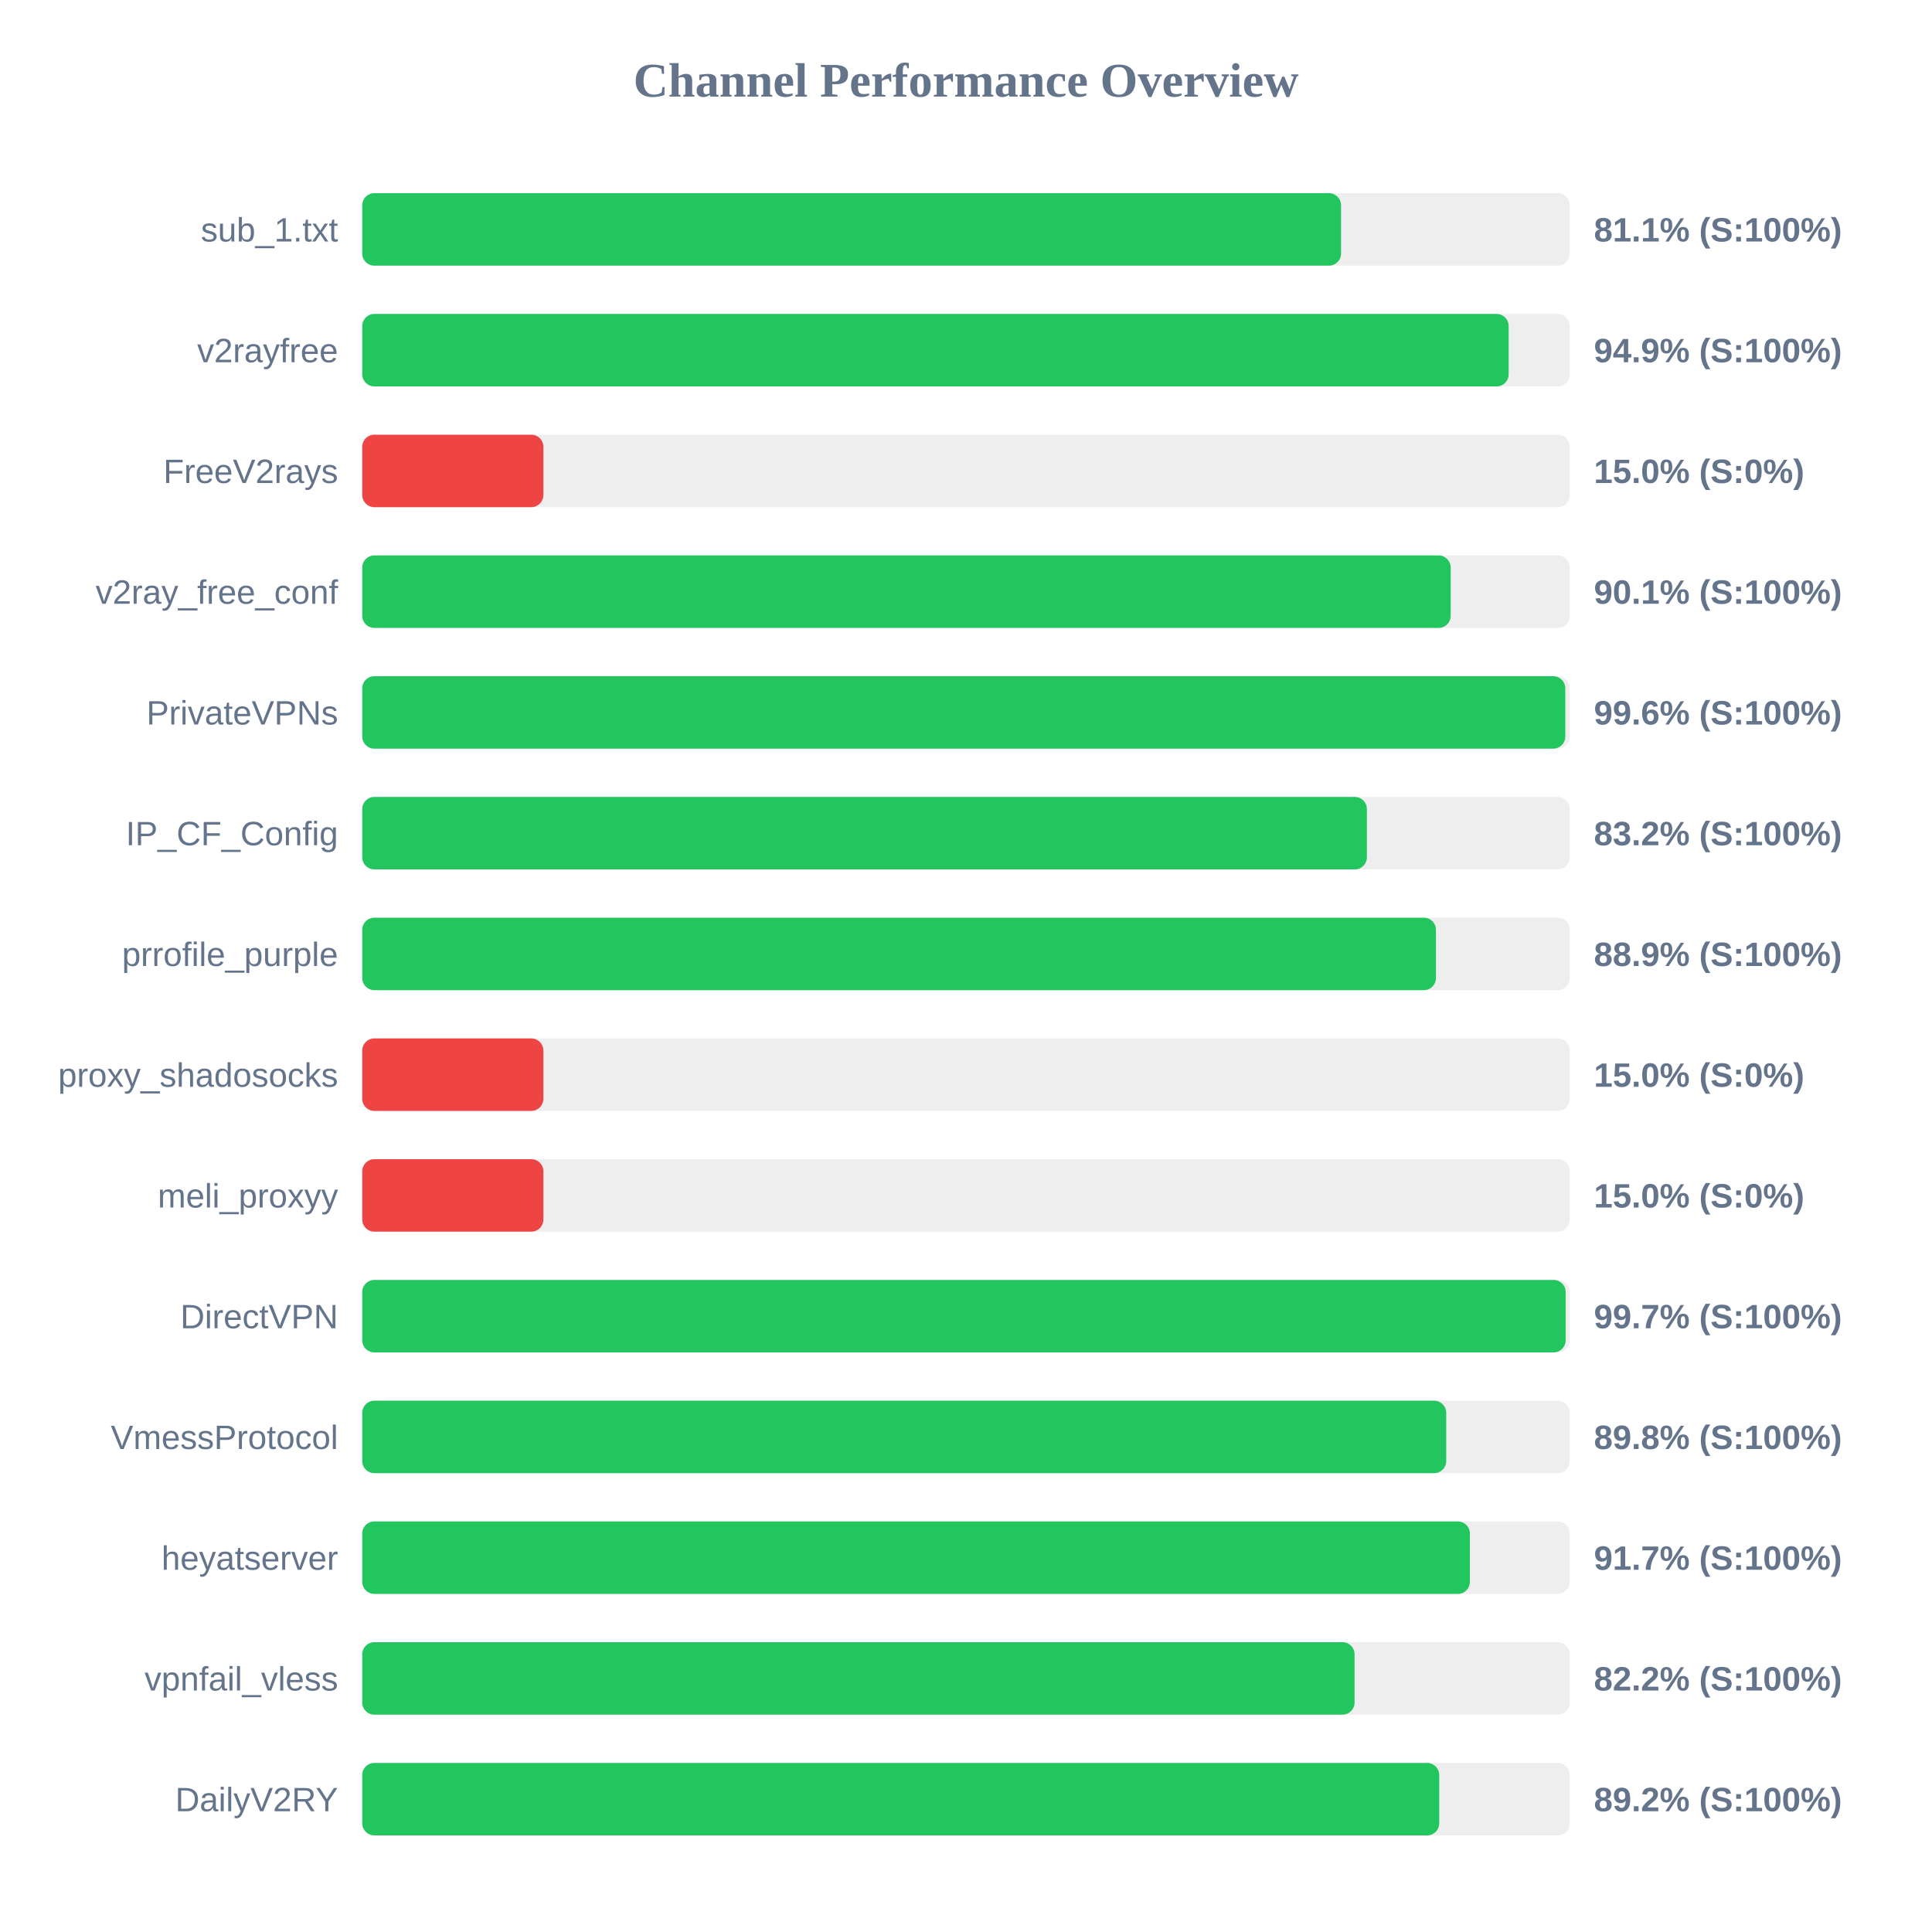
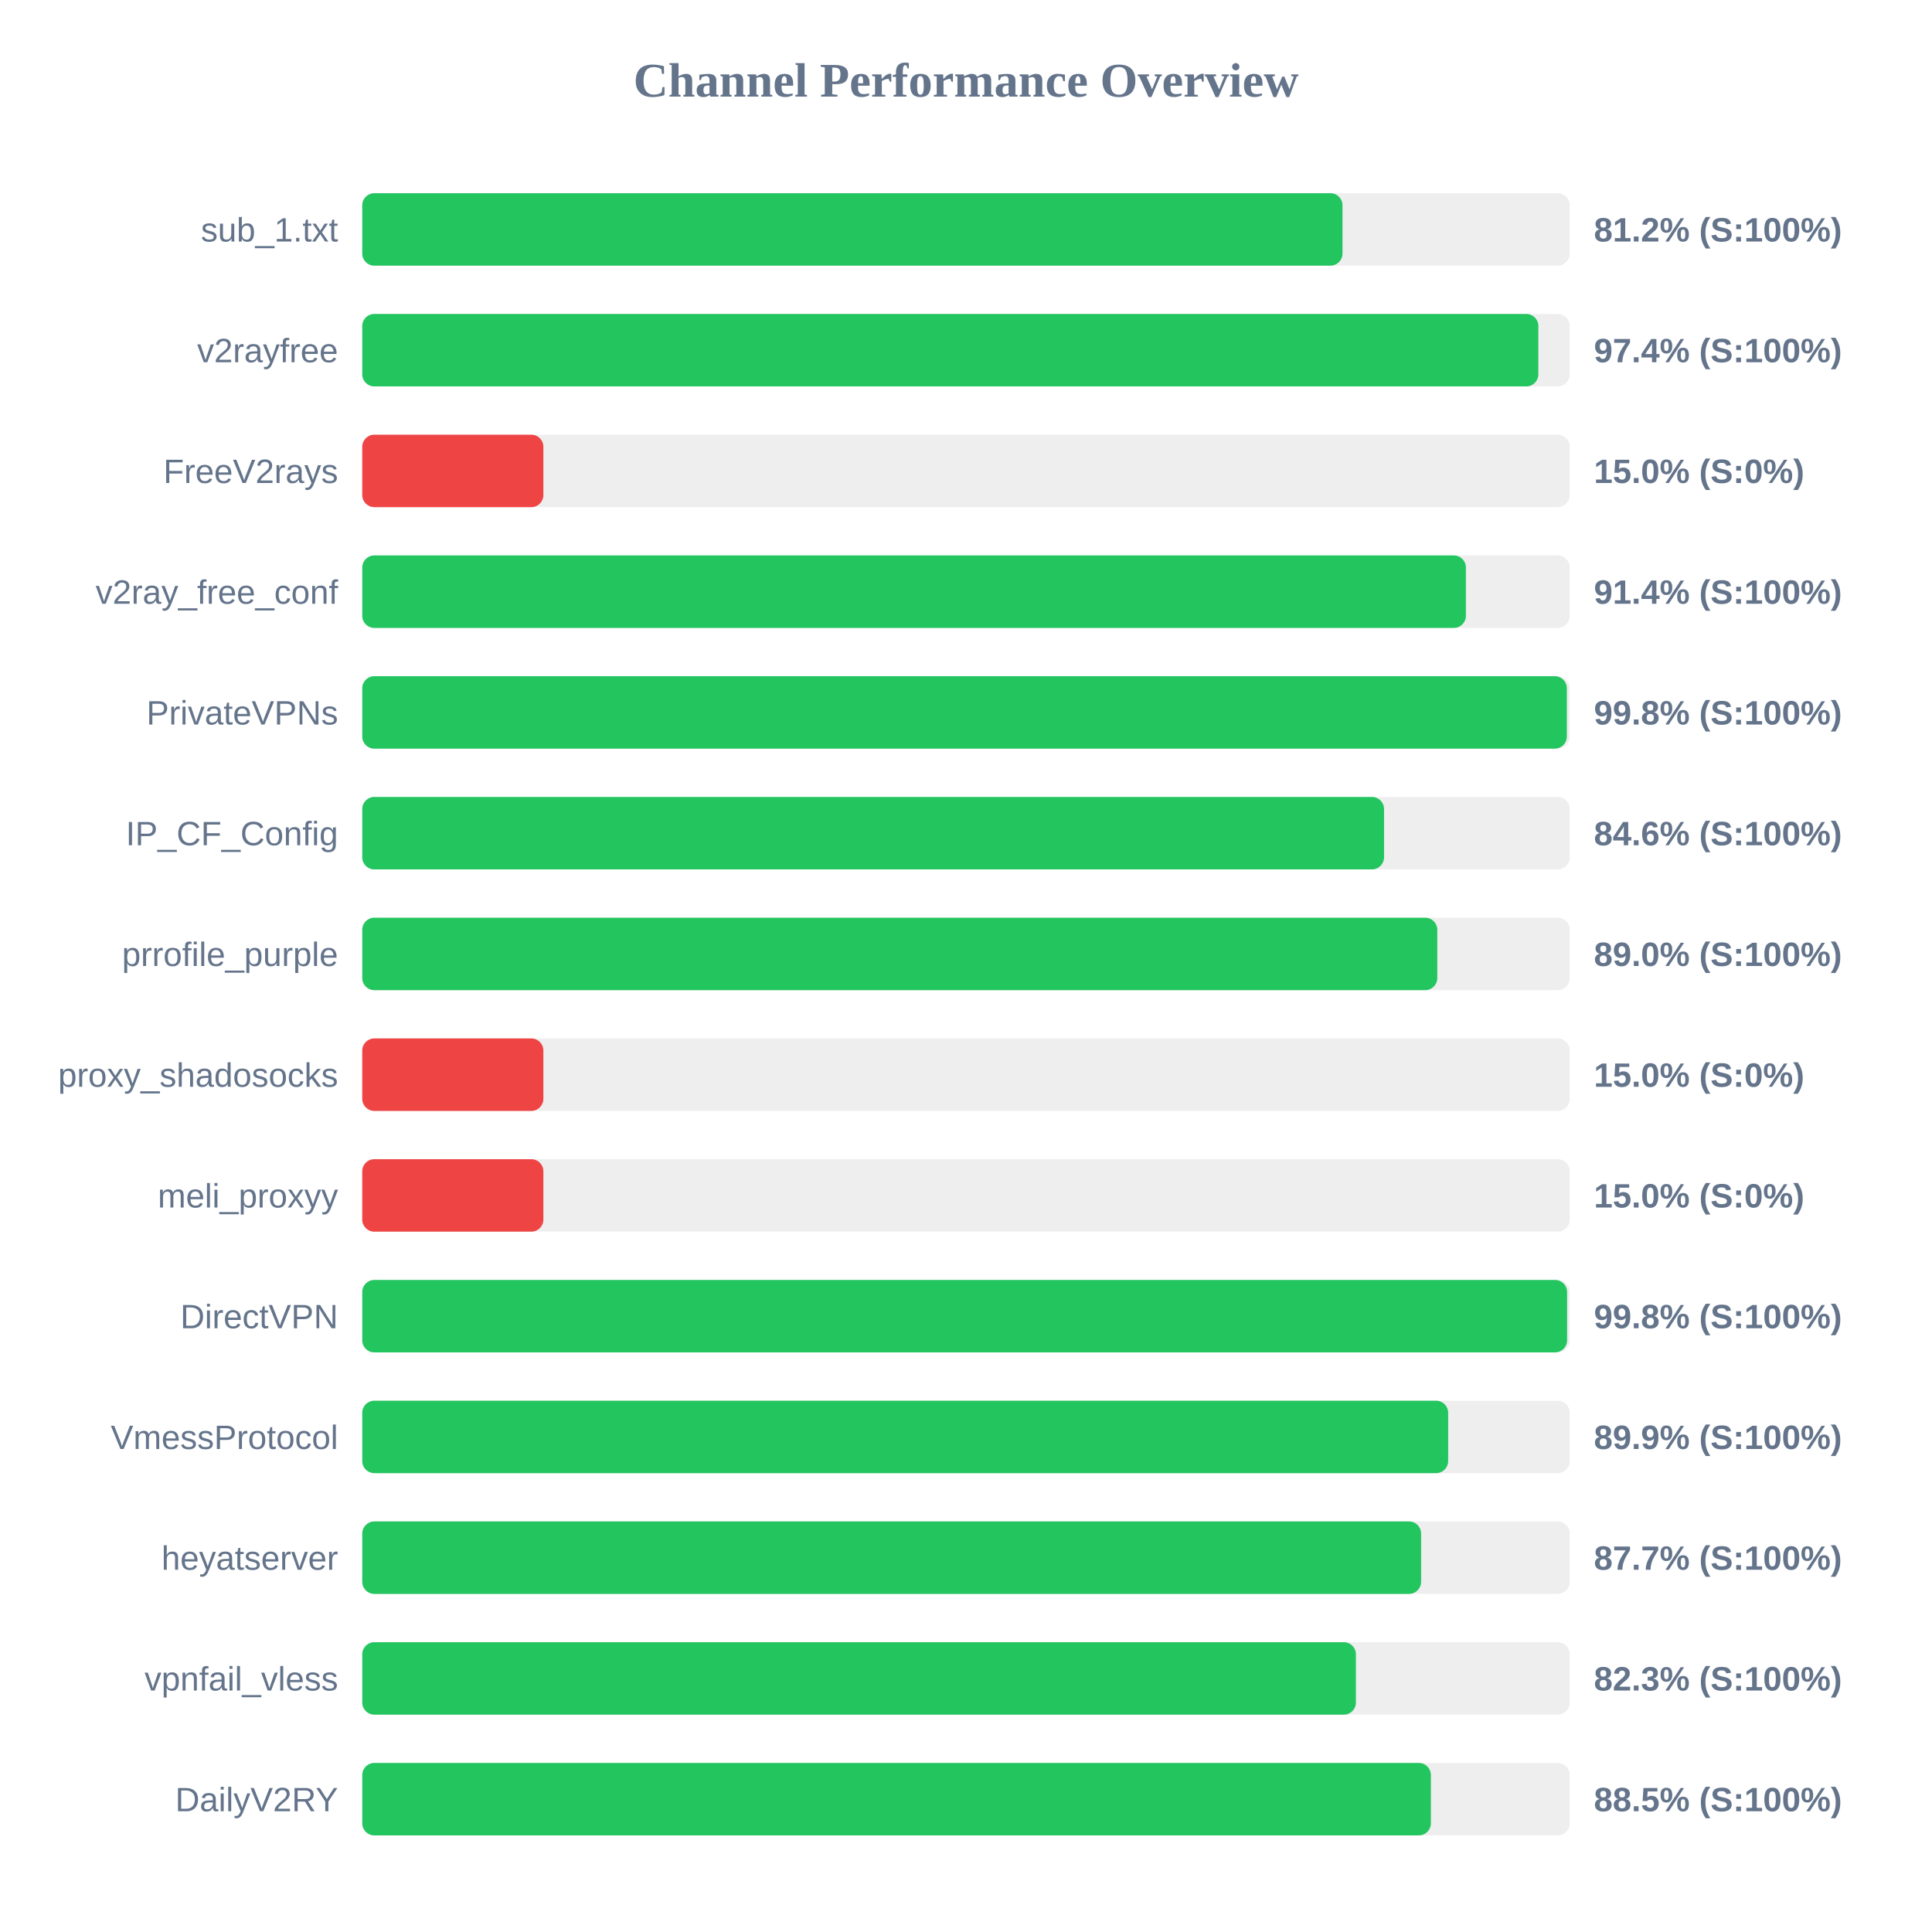
<svg xmlns="http://www.w3.org/2000/svg" width="800" height="800" version="1.1">
  <style>
        .row { font: 14px Arial; fill: #64748b; }
        .score { font: bold 14px Arial; fill: #64748b; }
    </style>
  <text x="400" y="40" text-anchor="middle" font-size="20px" font-weight="bold" fill="#64748b">Channel Performance Overview</text>
  <rect x="150" y="80" width="500" height="30" fill="#eee" rx="5" />
-   <rect x="150" y="80" width="405.3" height="30" fill="#22c55e" rx="5" />
+   <rect x="150" y="80" width="405.9" height="30" fill="#22c55e" rx="5" />
  <text x="140" y="100" text-anchor="end" class="row">sub_1.txt</text>
-   <text x="660" y="100" text-anchor="start" class="score">81.1% (S:100%)</text>
+   <text x="660" y="100" text-anchor="start" class="score">81.2% (S:100%)</text>
  <rect x="150" y="130" width="500" height="30" fill="#eee" rx="5" />
-   <rect x="150" y="130" width="474.7" height="30" fill="#22c55e" rx="5" />
+   <rect x="150" y="130" width="487.0" height="30" fill="#22c55e" rx="5" />
  <text x="140" y="150" text-anchor="end" class="row">v2rayfree</text>
-   <text x="660" y="150" text-anchor="start" class="score">94.9% (S:100%)</text>
+   <text x="660" y="150" text-anchor="start" class="score">97.4% (S:100%)</text>
  <rect x="150" y="180" width="500" height="30" fill="#eee" rx="5" />
  <rect x="150" y="180" width="75.0" height="30" fill="#ef4444" rx="5" />
  <text x="140" y="200" text-anchor="end" class="row">FreeV2rays</text>
  <text x="660" y="200" text-anchor="start" class="score">15.0% (S:0%)</text>
  <rect x="150" y="230" width="500" height="30" fill="#eee" rx="5" />
-   <rect x="150" y="230" width="450.7" height="30" fill="#22c55e" rx="5" />
+   <rect x="150" y="230" width="457.0" height="30" fill="#22c55e" rx="5" />
  <text x="140" y="250" text-anchor="end" class="row">v2ray_free_conf</text>
-   <text x="660" y="250" text-anchor="start" class="score">90.1% (S:100%)</text>
+   <text x="660" y="250" text-anchor="start" class="score">91.4% (S:100%)</text>
  <rect x="150" y="280" width="500" height="30" fill="#eee" rx="5" />
-   <rect x="150" y="280" width="498.15" height="30" fill="#22c55e" rx="5" />
+   <rect x="150" y="280" width="498.8" height="30" fill="#22c55e" rx="5" />
  <text x="140" y="300" text-anchor="end" class="row">PrivateVPNs</text>
-   <text x="660" y="300" text-anchor="start" class="score">99.6% (S:100%)</text>
+   <text x="660" y="300" text-anchor="start" class="score">99.8% (S:100%)</text>
  <rect x="150" y="330" width="500" height="30" fill="#eee" rx="5" />
-   <rect x="150" y="330" width="416.0" height="30" fill="#22c55e" rx="5" />
+   <rect x="150" y="330" width="423.1" height="30" fill="#22c55e" rx="5" />
  <text x="140" y="350" text-anchor="end" class="row">IP_CF_Config</text>
-   <text x="660" y="350" text-anchor="start" class="score">83.2% (S:100%)</text>
+   <text x="660" y="350" text-anchor="start" class="score">84.6% (S:100%)</text>
  <rect x="150" y="380" width="500" height="30" fill="#eee" rx="5" />
-   <rect x="150" y="380" width="444.6" height="30" fill="#22c55e" rx="5" />
+   <rect x="150" y="380" width="445.15" height="30" fill="#22c55e" rx="5" />
  <text x="140" y="400" text-anchor="end" class="row">prrofile_purple</text>
-   <text x="660" y="400" text-anchor="start" class="score">88.9% (S:100%)</text>
+   <text x="660" y="400" text-anchor="start" class="score">89.0% (S:100%)</text>
  <rect x="150" y="430" width="500" height="30" fill="#eee" rx="5" />
  <rect x="150" y="430" width="75.0" height="30" fill="#ef4444" rx="5" />
  <text x="140" y="450" text-anchor="end" class="row">proxy_shadosocks</text>
  <text x="660" y="450" text-anchor="start" class="score">15.0% (S:0%)</text>
  <rect x="150" y="480" width="500" height="30" fill="#eee" rx="5" />
  <rect x="150" y="480" width="75.0" height="30" fill="#ef4444" rx="5" />
  <text x="140" y="500" text-anchor="end" class="row">meli_proxyy</text>
  <text x="660" y="500" text-anchor="start" class="score">15.0% (S:0%)</text>
  <rect x="150" y="530" width="500" height="30" fill="#eee" rx="5" />
-   <rect x="150" y="530" width="498.3" height="30" fill="#22c55e" rx="5" />
+   <rect x="150" y="530" width="498.9" height="30" fill="#22c55e" rx="5" />
  <text x="140" y="550" text-anchor="end" class="row">DirectVPN</text>
-   <text x="660" y="550" text-anchor="start" class="score">99.7% (S:100%)</text>
+   <text x="660" y="550" text-anchor="start" class="score">99.8% (S:100%)</text>
  <rect x="150" y="580" width="500" height="30" fill="#eee" rx="5" />
-   <rect x="150" y="580" width="448.85" height="30" fill="#22c55e" rx="5" />
+   <rect x="150" y="580" width="449.65" height="30" fill="#22c55e" rx="5" />
  <text x="140" y="600" text-anchor="end" class="row">VmessProtocol</text>
-   <text x="660" y="600" text-anchor="start" class="score">89.8% (S:100%)</text>
+   <text x="660" y="600" text-anchor="start" class="score">89.9% (S:100%)</text>
  <rect x="150" y="630" width="500" height="30" fill="#eee" rx="5" />
-   <rect x="150" y="630" width="458.65" height="30" fill="#22c55e" rx="5" />
+   <rect x="150" y="630" width="438.45" height="30" fill="#22c55e" rx="5" />
  <text x="140" y="650" text-anchor="end" class="row">heyatserver</text>
-   <text x="660" y="650" text-anchor="start" class="score">91.7% (S:100%)</text>
+   <text x="660" y="650" text-anchor="start" class="score">87.7% (S:100%)</text>
  <rect x="150" y="680" width="500" height="30" fill="#eee" rx="5" />
-   <rect x="150" y="680" width="410.9" height="30" fill="#22c55e" rx="5" />
+   <rect x="150" y="680" width="411.45" height="30" fill="#22c55e" rx="5" />
  <text x="140" y="700" text-anchor="end" class="row">vpnfail_vless</text>
-   <text x="660" y="700" text-anchor="start" class="score">82.2% (S:100%)</text>
+   <text x="660" y="700" text-anchor="start" class="score">82.3% (S:100%)</text>
  <rect x="150" y="730" width="500" height="30" fill="#eee" rx="5" />
-   <rect x="150" y="730" width="445.95" height="30" fill="#22c55e" rx="5" />
+   <rect x="150" y="730" width="442.5" height="30" fill="#22c55e" rx="5" />
  <text x="140" y="750" text-anchor="end" class="row">DailyV2RY</text>
-   <text x="660" y="750" text-anchor="start" class="score">89.2% (S:100%)</text>
+   <text x="660" y="750" text-anchor="start" class="score">88.5% (S:100%)</text>
</svg>
